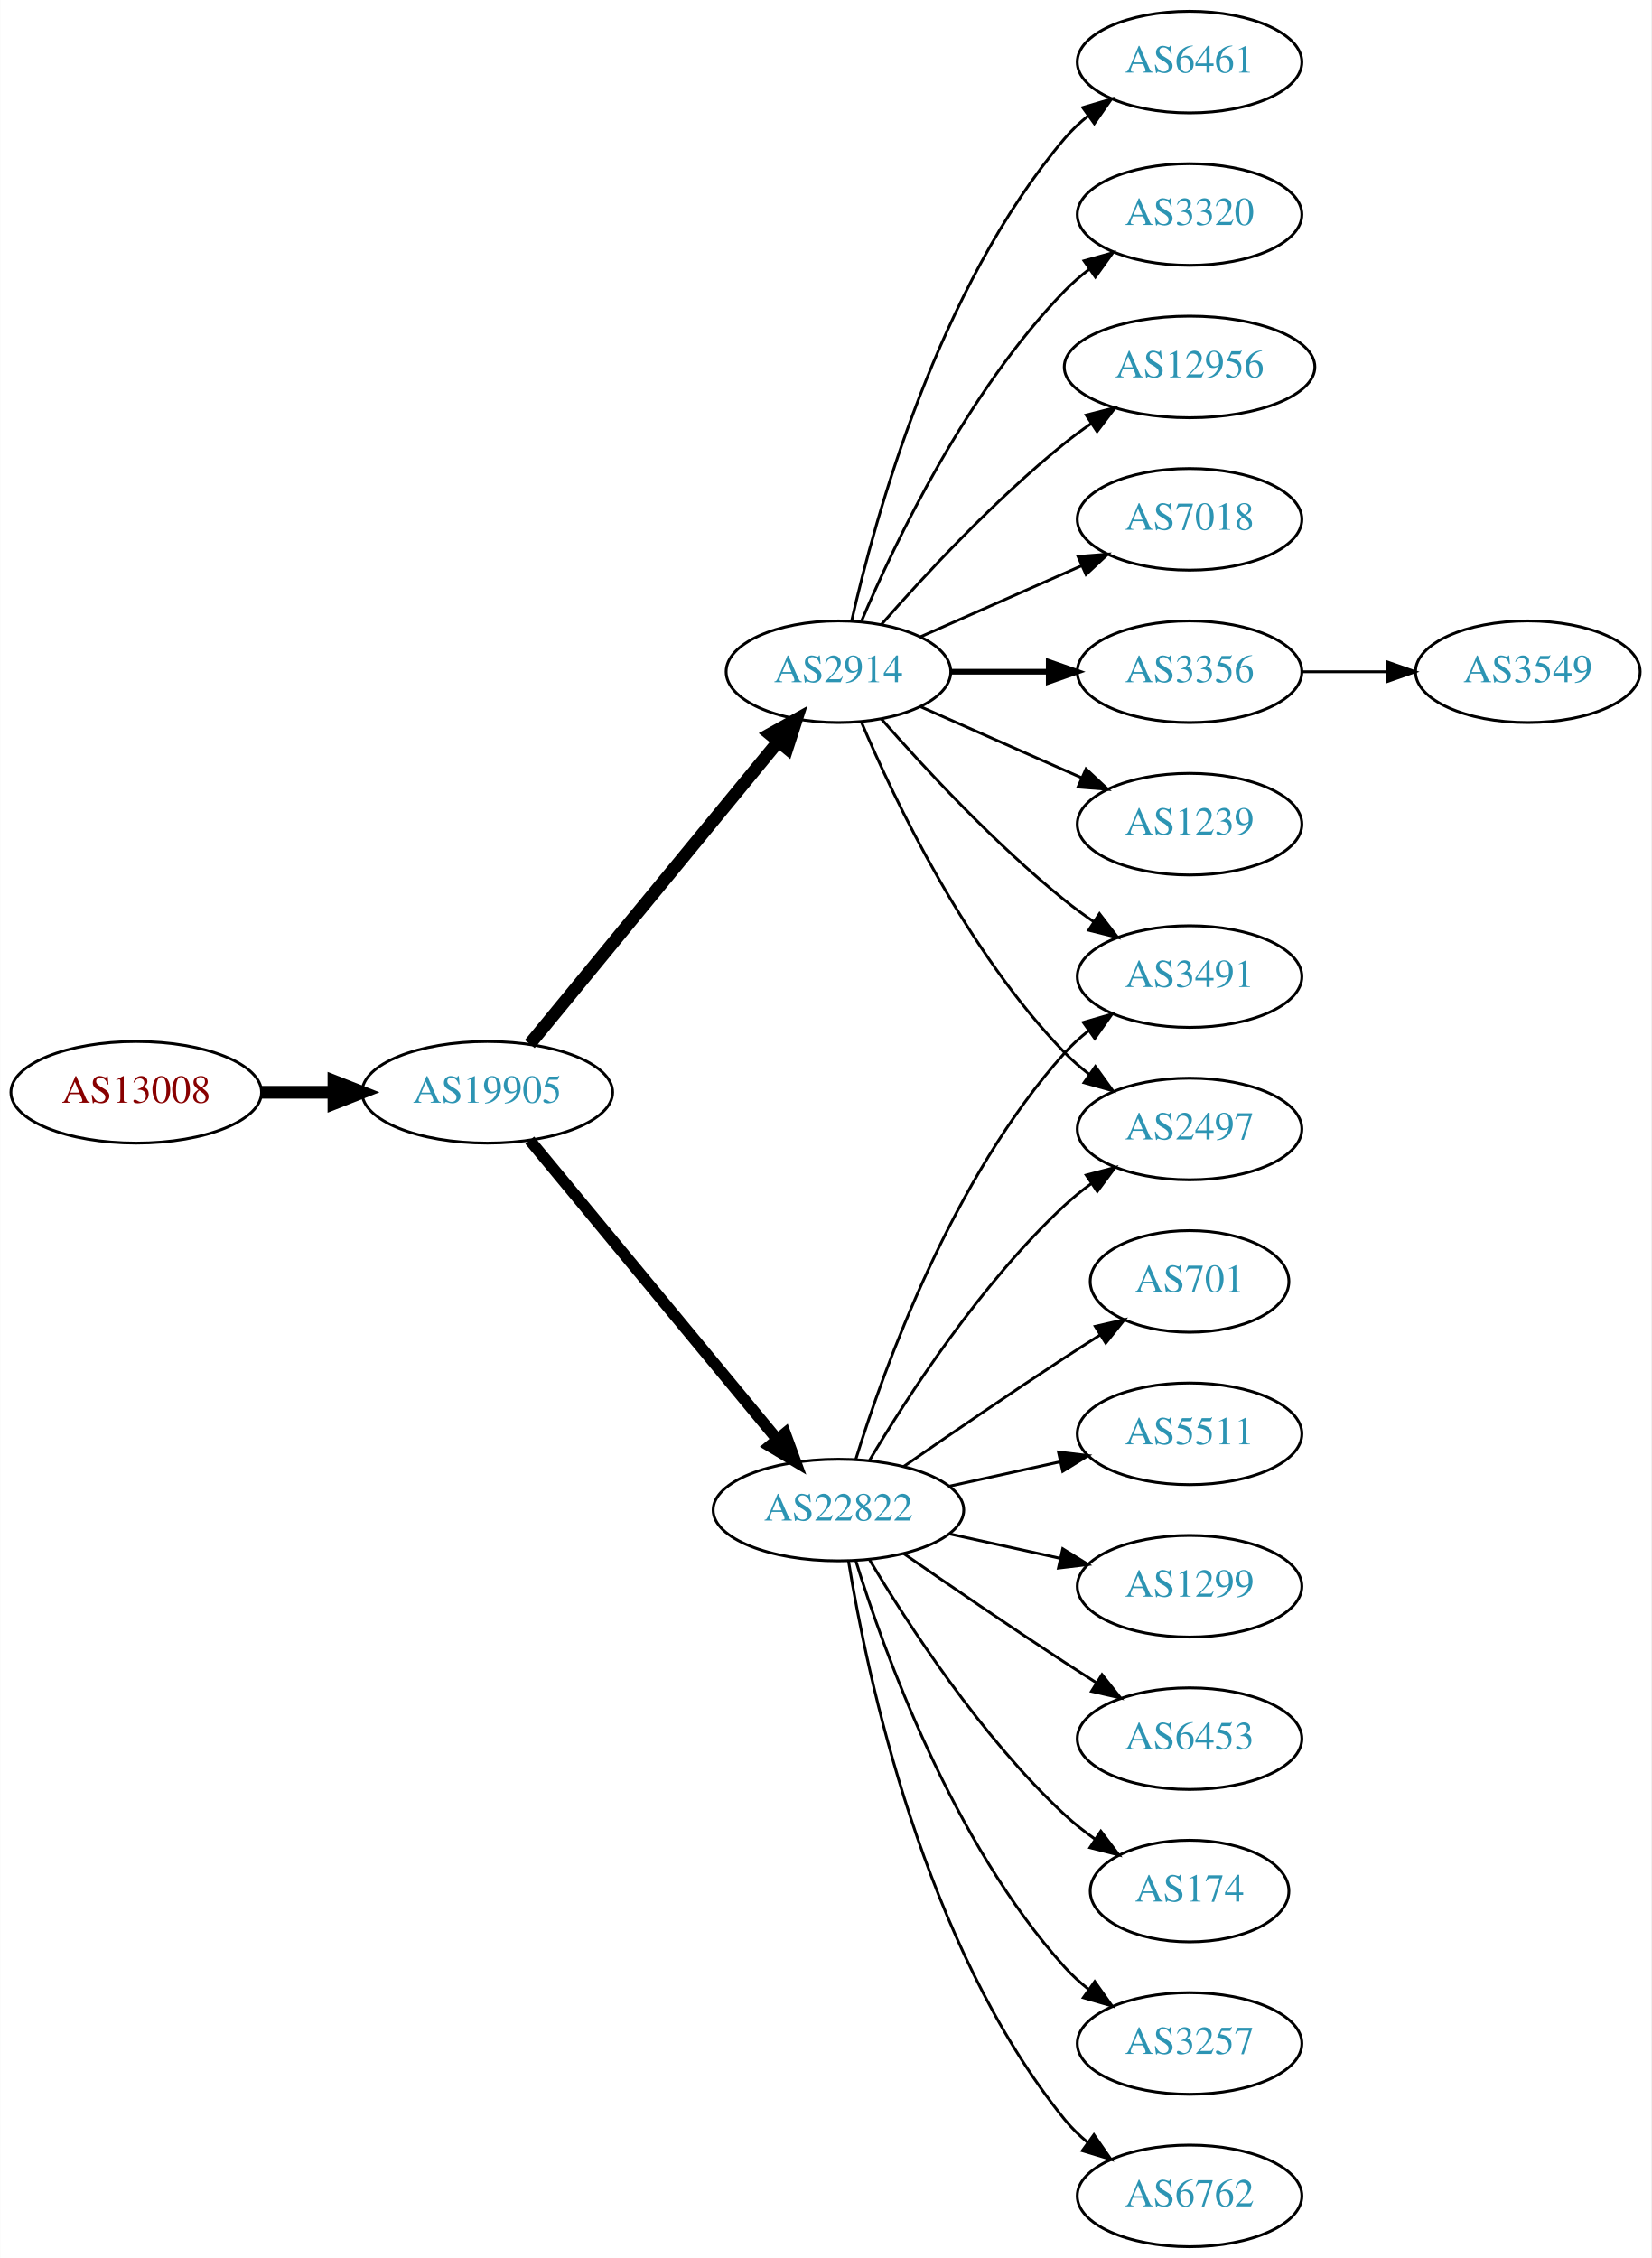
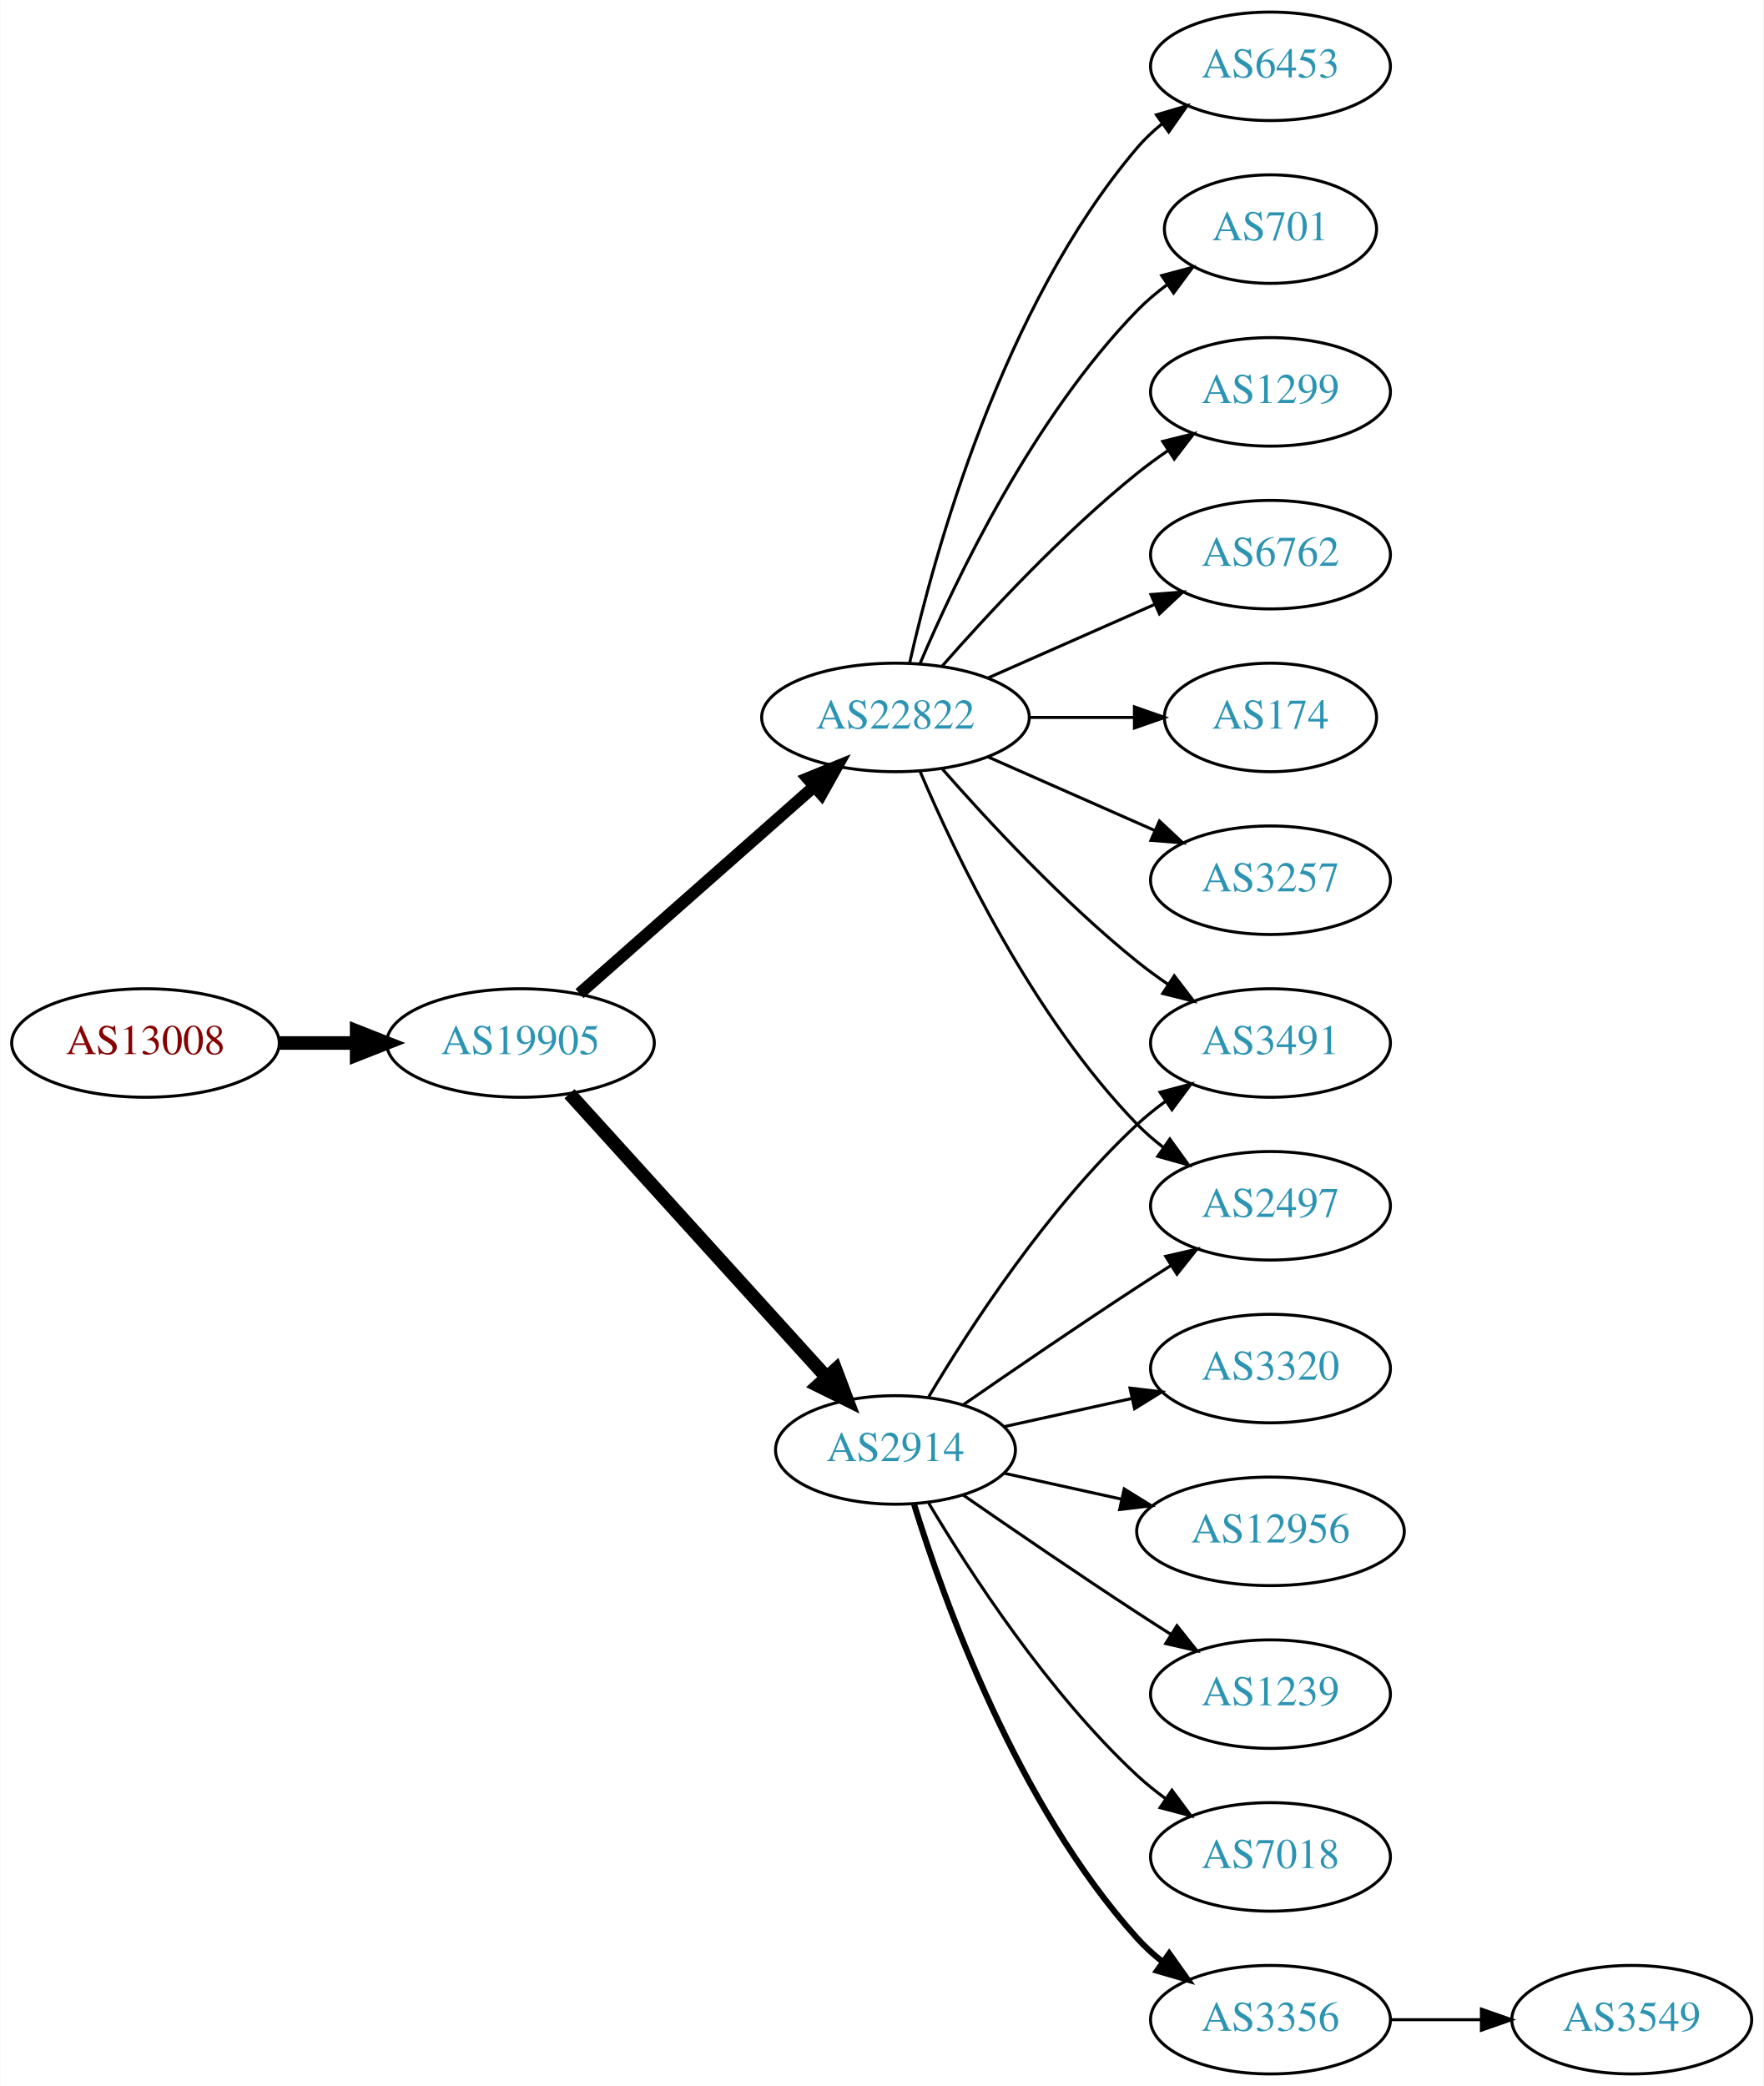
- <svg xmlns="http://www.w3.org/2000/svg" xmlns:xlink="http://www.w3.org/1999/xlink" width="585pt" height="800pt" viewBox="0.00 0.00 584.86 800.00">
-   <g id="graph0" class="graph" transform="scale(1 1) rotate(0) translate(4 796)">
-     <polygon fill="white" stroke="none" points="-4,4 -4,-796 580.862,-796 580.862,4 -4,4" />
+ <svg xmlns="http://www.w3.org/2000/svg" xmlns:xlink="http://www.w3.org/1999/xlink" width="585pt" height="692pt" viewBox="0.00 0.00 584.86 692.00">
+   <g id="graph0" class="graph" transform="scale(1 1) rotate(0) translate(4 688)">
+     <polygon fill="white" stroke="none" points="-4,4 -4,-688 580.862,-688 580.862,4 -4,4" />
    <g id="node1" class="node">
      <g id="a_node1">
        <a xlink:href="/asn/13008" xlink:title="AS13008 ~ Vienna, Austria [AT]">
-           <ellipse fill="#ffffff" stroke="black" cx="44.196" cy="-409" rx="44.393" ry="18" />
-           <text text-anchor="middle" x="44.196" y="-405.3" font-family="Times,serif" font-size="14.00" fill="#880000">AS13008</text>
+           <ellipse fill="#ffffff" stroke="black" cx="44.196" cy="-342" rx="44.393" ry="18" />
+           <text text-anchor="middle" x="44.196" y="-338.3" font-family="Times,serif" font-size="14.00" fill="#880000">AS13008</text>
        </a>
      </g>
    </g>
    <g id="node2" class="node">
      <g id="a_node2">
        <a xlink:href="/asn/19905" xlink:title="AS19905 ~ NeuStar, Inc. [US]">
-           <ellipse fill="#ffffff" stroke="black" cx="168.588" cy="-409" rx="44.393" ry="18" />
-           <text text-anchor="middle" x="168.588" y="-405.3" font-family="Times,serif" font-size="14.00" fill="#2c94b3">AS19905</text>
+           <ellipse fill="#ffffff" stroke="black" cx="168.588" cy="-342" rx="44.393" ry="18" />
+           <text text-anchor="middle" x="168.588" y="-338.3" font-family="Times,serif" font-size="14.00" fill="#2c94b3">AS19905</text>
        </a>
      </g>
    </g>
    <g id="edge1" class="edge">
-       <path fill="none" stroke="black" stroke-width="4.5" d="M88.692,-409C96.898,-409 105.569,-409 114.041,-409" />
-       <polygon fill="black" stroke="black" stroke-width="4.5" points="114.233,-412.938 124.233,-409 114.233,-405.063 114.233,-412.938" />
+       <path fill="none" stroke="black" stroke-width="4.5" d="M88.692,-342C96.898,-342 105.569,-342 114.041,-342" />
+       <polygon fill="black" stroke="black" stroke-width="4.5" points="114.233,-345.938 124.233,-342 114.233,-338.063 114.233,-345.938" />
    </g>
    <g id="node3" class="node">
      <g id="a_node3">
        <a xlink:href="/asn/2914" xlink:title="AS2914 ~ NTT America, Inc. [US]">
-           <ellipse fill="#ffffff" stroke="black" cx="292.98" cy="-558" rx="39.794" ry="18" />
-           <text text-anchor="middle" x="292.98" y="-554.3" font-family="Times,serif" font-size="14.00" fill="#2c94b3">AS2914</text>
+           <ellipse fill="#ffffff" stroke="black" cx="292.98" cy="-207" rx="39.794" ry="18" />
+           <text text-anchor="middle" x="292.98" y="-203.3" font-family="Times,serif" font-size="14.00" fill="#2c94b3">AS2914</text>
        </a>
      </g>
    </g>
    <g id="edge2" class="edge">
-       <path fill="none" stroke="black" stroke-width="4.5" d="M183.628,-426.092C205.208,-452.364 246.64,-502.802 271.547,-533.125" />
-       <polygon fill="black" stroke="black" stroke-width="4.5" points="268.714,-535.879 278.104,-541.107 274.799,-530.881 268.714,-535.879" />
+       <path fill="none" stroke="black" stroke-width="4.5" d="M184.842,-325.175C206.305,-301.501 245.536,-258.229 270.104,-231.13" />
+       <polygon fill="black" stroke="black" stroke-width="4.5" points="273.119,-233.666 276.919,-223.613 267.285,-228.377 273.119,-233.666" />
    </g>
    <g id="node4" class="node">
      <g id="a_node4">
        <a xlink:href="/asn/22822" xlink:title="AS22822 ~ Limelight Networks, Inc. [US]">
-           <ellipse fill="#ffffff" stroke="black" cx="292.98" cy="-261" rx="44.393" ry="18" />
-           <text text-anchor="middle" x="292.98" y="-257.3" font-family="Times,serif" font-size="14.00" fill="#2c94b3">AS22822</text>
+           <ellipse fill="#ffffff" stroke="black" cx="292.98" cy="-450" rx="44.393" ry="18" />
+           <text text-anchor="middle" x="292.98" y="-446.3" font-family="Times,serif" font-size="14.00" fill="#2c94b3">AS22822</text>
        </a>
      </g>
    </g>
    <g id="edge3" class="edge">
-       <path fill="none" stroke="black" stroke-width="4.05" d="M183.628,-392.023C205.094,-366.066 246.199,-316.36 271.148,-286.191" />
-       <polygon fill="black" stroke="black" stroke-width="4.05" points="274.085,-288.2 277.727,-278.235 268.623,-283.683 274.085,-288.2" />
+       <path fill="none" stroke="black" stroke-width="4" d="M188.177,-358.403C208.875,-376.667 242.481,-406.322 265.826,-426.921" />
+       <polygon fill="black" stroke="black" stroke-width="4" points="263.804,-429.805 273.618,-433.797 268.435,-424.556 263.804,-429.805" />
    </g>
    <g id="node5" class="node">
      <g id="a_node5">
-         <a xlink:href="/asn/7018" xlink:title="AS7018 ~ AT&amp;T Services, Inc. [US]">
-           <ellipse fill="#ffffff" stroke="black" cx="417.373" cy="-612" rx="39.794" ry="18" />
-           <text text-anchor="middle" x="417.373" y="-608.3" font-family="Times,serif" font-size="14.00" fill="#2c94b3">AS7018</text>
-         </a>
-       </g>
-     </g>
-     <g id="edge4" class="edge">
-       <path fill="none" stroke="black" d="M322.06,-570.389C339.008,-577.866 360.805,-587.483 379.174,-595.588" />
-       <polygon fill="black" stroke="black" points="377.862,-598.834 388.424,-599.669 380.688,-592.43 377.862,-598.834" />
-     </g>
-     <g id="node6" class="node">
-       <g id="a_node6">
-         <a xlink:href="/asn/3356" xlink:title="AS3356 ~ Level 3 Parent, LLC [US]">
-           <ellipse fill="#ffffff" stroke="black" cx="417.373" cy="-558" rx="39.794" ry="18" />
-           <text text-anchor="middle" x="417.373" y="-554.3" font-family="Times,serif" font-size="14.00" fill="#2c94b3">AS3356</text>
-         </a>
-       </g>
-     </g>
-     <g id="edge5" class="edge">
-       <path fill="none" stroke="black" stroke-width="2" d="M332.706,-558C343.644,-558 355.695,-558 367.161,-558" />
-       <polygon fill="black" stroke="black" stroke-width="2" points="367.479,-561.5 377.479,-558 367.479,-554.5 367.479,-561.5" />
-     </g>
-     <g id="node7" class="node">
-       <g id="a_node7">
-         <a xlink:href="/asn/1239" xlink:title="AS1239 ~ Sprint [US]">
-           <ellipse fill="#ffffff" stroke="black" cx="417.373" cy="-504" rx="39.794" ry="18" />
-           <text text-anchor="middle" x="417.373" y="-500.3" font-family="Times,serif" font-size="14.00" fill="#2c94b3">AS1239</text>
-         </a>
-       </g>
-     </g>
-     <g id="edge6" class="edge">
-       <path fill="none" stroke="black" d="M322.06,-545.611C339.008,-538.134 360.805,-528.517 379.174,-520.412" />
-       <polygon fill="black" stroke="black" points="380.688,-523.57 388.424,-516.331 377.862,-517.166 380.688,-523.57" />
-     </g>
-     <g id="node8" class="node">
-       <g id="a_node8">
        <a xlink:href="/asn/2497" xlink:title="AS2497 ~ Internet Initiative Japan Inc. [JP]">
-           <ellipse fill="#ffffff" stroke="black" cx="417.373" cy="-396" rx="39.794" ry="18" />
-           <text text-anchor="middle" x="417.373" y="-392.3" font-family="Times,serif" font-size="14.00" fill="#2c94b3">AS2497</text>
-         </a>
-       </g>
-     </g>
-     <g id="edge7" class="edge">
-       <path fill="none" stroke="black" d="M301.171,-540.025C312.938,-512.318 338.512,-458.652 373.176,-423 375.797,-420.305 378.737,-417.761 381.82,-415.392" />
-       <polygon fill="black" stroke="black" points="383.995,-418.141 390.189,-409.545 379.986,-412.403 383.995,-418.141" />
-     </g>
-     <g id="node9" class="node">
-       <g id="a_node9">
-         <a xlink:href="/asn/6461" xlink:title="AS6461 ~ Zayo Bandwidth [US]">
-           <ellipse fill="#ffffff" stroke="black" cx="417.373" cy="-774" rx="39.794" ry="18" />
-           <text text-anchor="middle" x="417.373" y="-770.3" font-family="Times,serif" font-size="14.00" fill="#2c94b3">AS6461</text>
-         </a>
-       </g>
-     </g>
-     <g id="edge8" class="edge">
-       <path fill="none" stroke="black" d="M297.674,-576.075C305.814,-612.148 328.247,-694.14 373.176,-747 375.611,-749.864 378.427,-752.521 381.432,-754.961" />
-       <polygon fill="black" stroke="black" points="379.531,-757.905 389.692,-760.906 383.62,-752.224 379.531,-757.905" />
-     </g>
-     <g id="node10" class="node">
-       <g id="a_node10">
-         <a xlink:href="/asn/3320" xlink:title="AS3320 ~ DTAG [DE]">
-           <ellipse fill="#ffffff" stroke="black" cx="417.373" cy="-720" rx="39.794" ry="18" />
-           <text text-anchor="middle" x="417.373" y="-716.3" font-family="Times,serif" font-size="14.00" fill="#2c94b3">AS3320</text>
-         </a>
-       </g>
-     </g>
-     <g id="edge9" class="edge">
-       <path fill="none" stroke="black" d="M301.171,-575.975C312.938,-603.682 338.512,-657.348 373.176,-693 375.797,-695.695 378.737,-698.239 381.82,-700.608" />
-       <polygon fill="black" stroke="black" points="379.986,-703.597 390.189,-706.455 383.995,-697.859 379.986,-703.597" />
+           <ellipse fill="#ffffff" stroke="black" cx="417.373" cy="-288" rx="39.794" ry="18" />
+           <text text-anchor="middle" x="417.373" y="-284.3" font-family="Times,serif" font-size="14.00" fill="#2c94b3">AS2497</text>
+         </a>
+       </g>
+     </g>
+     <g id="edge12" class="edge">
+       <path fill="none" stroke="black" d="M315.337,-221.901C331.188,-232.877 353.391,-248.079 373.176,-261 376.758,-263.339 380.529,-265.759 384.289,-268.144" />
+       <polygon fill="black" stroke="black" points="382.623,-271.231 392.95,-273.596 386.352,-265.307 382.623,-271.231" />
    </g>
    <g id="node11" class="node">
      <g id="a_node11">
        <a xlink:href="/asn/3491" xlink:title="AS3491 ~ PCCW Global, Inc. [US]">
-           <ellipse fill="#ffffff" stroke="black" cx="417.373" cy="-450" rx="39.794" ry="18" />
-           <text text-anchor="middle" x="417.373" y="-446.3" font-family="Times,serif" font-size="14.00" fill="#2c94b3">AS3491</text>
-         </a>
-       </g>
+           <ellipse fill="#ffffff" stroke="black" cx="417.373" cy="-342" rx="39.794" ry="18" />
+           <text text-anchor="middle" x="417.373" y="-338.3" font-family="Times,serif" font-size="14.00" fill="#2c94b3">AS3491</text>
+         </a>
+       </g>
+     </g>
+     <g id="edge15" class="edge">
+       <path fill="none" stroke="black" d="M304.026,-224.671C317.597,-247.472 343.529,-287.472 373.176,-315 376.083,-317.699 379.296,-320.28 382.62,-322.703" />
+       <polygon fill="black" stroke="black" points="380.755,-325.667 390.998,-328.375 384.679,-319.87 380.755,-325.667" />
+     </g>
+     <g id="node13" class="node">
+       <g id="a_node13">
+         <a xlink:href="/asn/3356" xlink:title="AS3356 ~ Level 3 Parent, LLC [US]">
+           <ellipse fill="#ffffff" stroke="black" cx="417.373" cy="-18" rx="39.794" ry="18" />
+           <text text-anchor="middle" x="417.373" y="-14.3" font-family="Times,serif" font-size="14.00" fill="#2c94b3">AS3356</text>
+         </a>
+       </g>
+     </g>
+     <g id="edge13" class="edge">
+       <path fill="none" stroke="black" stroke-width="2" d="M299.118,-189.06C309.021,-157.021 333.359,-89.188 373.176,-45 375.693,-42.208 378.564,-39.599 381.603,-37.188" />
+       <polygon fill="black" stroke="black" stroke-width="2" points="383.786,-39.931 389.911,-31.285 379.732,-34.224 383.786,-39.931" />
+     </g>
+     <g id="node14" class="node">
+       <g id="a_node14">
+         <a xlink:href="/asn/3320" xlink:title="AS3320 ~ DTAG [DE]">
+           <ellipse fill="#ffffff" stroke="black" cx="417.373" cy="-234" rx="39.794" ry="18" />
+           <text text-anchor="middle" x="417.373" y="-230.3" font-family="Times,serif" font-size="14.00" fill="#2c94b3">AS3320</text>
+         </a>
+       </g>
+     </g>
+     <g id="edge14" class="edge">
+       <path fill="none" stroke="black" d="M329.053,-214.737C342.24,-217.646 357.42,-220.995 371.386,-224.076" />
+       <polygon fill="black" stroke="black" points="370.776,-227.525 381.295,-226.262 372.284,-220.69 370.776,-227.525" />
+     </g>
+     <g id="node15" class="node">
+       <g id="a_node15">
+         <a xlink:href="/asn/12956" xlink:title="AS12956 ~ TELXIUS [ES]">
+           <ellipse fill="#ffffff" stroke="black" cx="417.373" cy="-180" rx="44.393" ry="18" />
+           <text text-anchor="middle" x="417.373" y="-176.3" font-family="Times,serif" font-size="14.00" fill="#2c94b3">AS12956</text>
+         </a>
+       </g>
+     </g>
+     <g id="edge16" class="edge">
+       <path fill="none" stroke="black" d="M329.053,-199.263C341.092,-196.607 354.792,-193.585 367.713,-190.734" />
+       <polygon fill="black" stroke="black" points="368.851,-194.068 377.862,-188.495 367.343,-187.232 368.851,-194.068" />
+     </g>
+     <g id="node16" class="node">
+       <g id="a_node16">
+         <a xlink:href="/asn/1239" xlink:title="AS1239 ~ Sprint [US]">
+           <ellipse fill="#ffffff" stroke="black" cx="417.373" cy="-126" rx="39.794" ry="18" />
+           <text text-anchor="middle" x="417.373" y="-122.3" font-family="Times,serif" font-size="14.00" fill="#2c94b3">AS1239</text>
+         </a>
+       </g>
+     </g>
+     <g id="edge17" class="edge">
+       <path fill="none" stroke="black" d="M315.337,-192.099C331.188,-181.123 353.391,-165.921 373.176,-153 376.758,-150.661 380.529,-148.241 384.289,-145.856" />
+       <polygon fill="black" stroke="black" points="386.352,-148.693 392.95,-140.404 382.623,-142.769 386.352,-148.693" />
+     </g>
+     <g id="node17" class="node">
+       <g id="a_node17">
+         <a xlink:href="/asn/7018" xlink:title="AS7018 ~ AT&amp;T Services, Inc. [US]">
+           <ellipse fill="#ffffff" stroke="black" cx="417.373" cy="-72" rx="39.794" ry="18" />
+           <text text-anchor="middle" x="417.373" y="-68.3" font-family="Times,serif" font-size="14.00" fill="#2c94b3">AS7018</text>
+         </a>
+       </g>
+     </g>
+     <g id="edge18" class="edge">
+       <path fill="none" stroke="black" d="M304.026,-189.329C317.597,-166.528 343.529,-126.528 373.176,-99 376.083,-96.302 379.296,-93.72 382.62,-91.297" />
+       <polygon fill="black" stroke="black" points="384.679,-94.13 390.998,-85.625 380.755,-88.333 384.679,-94.13" />
+     </g>
+     <g id="edge4" class="edge">
+       <path fill="none" stroke="black" d="M301.171,-432.025C312.938,-404.318 338.512,-350.652 373.176,-315 375.797,-312.305 378.737,-309.761 381.82,-307.392" />
+       <polygon fill="black" stroke="black" points="383.995,-310.141 390.189,-301.545 379.986,-304.403 383.995,-310.141" />
+     </g>
+     <g id="node6" class="node">
+       <g id="a_node6">
+         <a xlink:href="/asn/6762" xlink:title="AS6762 ~ TELECOM ITALIA SPARKLE S.p.A. [IT]">
+           <ellipse fill="#ffffff" stroke="black" cx="417.373" cy="-504" rx="39.794" ry="18" />
+           <text text-anchor="middle" x="417.373" y="-500.3" font-family="Times,serif" font-size="14.00" fill="#2c94b3">AS6762</text>
+         </a>
+       </g>
+     </g>
+     <g id="edge5" class="edge">
+       <path fill="none" stroke="black" d="M323.608,-463.072C340.203,-470.393 361.062,-479.597 378.795,-487.421" />
+       <polygon fill="black" stroke="black" points="377.717,-490.77 388.279,-491.605 380.543,-484.366 377.717,-490.77" />
+     </g>
+     <g id="node7" class="node">
+       <g id="a_node7">
+         <a xlink:href="/asn/174" xlink:title="AS174 ~ Cogent Communications [US]">
+           <ellipse fill="#ffffff" stroke="black" cx="417.373" cy="-450" rx="35.194" ry="18" />
+           <text text-anchor="middle" x="417.373" y="-446.3" font-family="Times,serif" font-size="14.00" fill="#2c94b3">AS174</text>
+         </a>
+       </g>
+     </g>
+     <g id="edge6" class="edge">
+       <path fill="none" stroke="black" d="M337.476,-450C348.733,-450 360.865,-450 372.159,-450" />
+       <polygon fill="black" stroke="black" points="372.247,-453.5 382.246,-450 372.246,-446.5 372.247,-453.5" />
+     </g>
+     <g id="node8" class="node">
+       <g id="a_node8">
+         <a xlink:href="/asn/3257" xlink:title="AS3257 ~ GTT [DE]">
+           <ellipse fill="#ffffff" stroke="black" cx="417.373" cy="-396" rx="39.794" ry="18" />
+           <text text-anchor="middle" x="417.373" y="-392.3" font-family="Times,serif" font-size="14.00" fill="#2c94b3">AS3257</text>
+         </a>
+       </g>
+     </g>
+     <g id="edge7" class="edge">
+       <path fill="none" stroke="black" d="M323.608,-436.928C340.203,-429.607 361.062,-420.403 378.795,-412.579" />
+       <polygon fill="black" stroke="black" points="380.543,-415.634 388.279,-408.395 377.717,-409.23 380.543,-415.634" />
+     </g>
+     <g id="node9" class="node">
+       <g id="a_node9">
+         <a xlink:href="/asn/6453" xlink:title="AS6453 ~ TATA COMMUNICATIONS (AMERICA) INC [US]">
+           <ellipse fill="#ffffff" stroke="black" cx="417.373" cy="-666" rx="39.794" ry="18" />
+           <text text-anchor="middle" x="417.373" y="-662.3" font-family="Times,serif" font-size="14.00" fill="#2c94b3">AS6453</text>
+         </a>
+       </g>
+     </g>
+     <g id="edge8" class="edge">
+       <path fill="none" stroke="black" d="M297.674,-468.075C305.814,-504.148 328.247,-586.14 373.176,-639 375.611,-641.864 378.427,-644.521 381.432,-646.961" />
+       <polygon fill="black" stroke="black" points="379.531,-649.905 389.692,-652.906 383.62,-644.224 379.531,-649.905" />
+     </g>
+     <g id="node10" class="node">
+       <g id="a_node10">
+         <a xlink:href="/asn/701" xlink:title="AS701 ~ UUNET [US]">
+           <ellipse fill="#ffffff" stroke="black" cx="417.373" cy="-612" rx="35.194" ry="18" />
+           <text text-anchor="middle" x="417.373" y="-608.3" font-family="Times,serif" font-size="14.00" fill="#2c94b3">AS701</text>
+         </a>
+       </g>
+     </g>
+     <g id="edge9" class="edge">
+       <path fill="none" stroke="black" d="M301.171,-467.975C312.938,-495.682 338.512,-549.348 373.176,-585 376.159,-588.067 379.556,-590.94 383.106,-593.581" />
+       <polygon fill="black" stroke="black" points="381.301,-596.586 391.54,-599.308 385.233,-590.795 381.301,-596.586" />
    </g>
    <g id="edge10" class="edge">
-       <path fill="none" stroke="black" d="M308.133,-541.337C323.234,-524.106 348.355,-496.976 373.176,-477 376.432,-474.38 379.957,-471.808 383.542,-469.354" />
-       <polygon fill="black" stroke="black" points="385.46,-472.281 391.914,-463.879 381.629,-466.423 385.46,-472.281" />
+       <path fill="none" stroke="black" d="M308.413,-433.017C323.544,-415.771 348.509,-388.852 373.176,-369 376.432,-366.38 379.957,-363.808 383.542,-361.354" />
+       <polygon fill="black" stroke="black" points="385.46,-364.281 391.914,-355.879 381.629,-358.423 385.46,-364.281" />
    </g>
    <g id="node12" class="node">
      <g id="a_node12">
-         <a xlink:href="/asn/12956" xlink:title="AS12956 ~ TELXIUS [ES]">
-           <ellipse fill="#ffffff" stroke="black" cx="417.373" cy="-666" rx="44.393" ry="18" />
-           <text text-anchor="middle" x="417.373" y="-662.3" font-family="Times,serif" font-size="14.00" fill="#2c94b3">AS12956</text>
+         <a xlink:href="/asn/1299" xlink:title="AS1299 ~ Telia Carrier [EU]">
+           <ellipse fill="#ffffff" stroke="black" cx="417.373" cy="-558" rx="39.794" ry="18" />
+           <text text-anchor="middle" x="417.373" y="-554.3" font-family="Times,serif" font-size="14.00" fill="#2c94b3">AS1299</text>
        </a>
      </g>
    </g>
    <g id="edge11" class="edge">
-       <path fill="none" stroke="black" d="M308.133,-574.663C323.234,-591.894 348.355,-619.024 373.176,-639 376.105,-641.357 379.251,-643.675 382.463,-645.902" />
-       <polygon fill="black" stroke="black" points="380.738,-648.958 391.011,-651.552 384.598,-643.118 380.738,-648.958" />
-     </g>
-     <g id="edge18" class="edge">
-       <path fill="none" stroke="black" d="M304.026,-278.671C317.597,-301.472 343.529,-341.472 373.176,-369 376.083,-371.699 379.296,-374.28 382.62,-376.703" />
-       <polygon fill="black" stroke="black" points="380.755,-379.667 390.998,-382.375 384.679,-373.87 380.755,-379.667" />
-     </g>
-     <g id="edge17" class="edge">
-       <path fill="none" stroke="black" d="M299.118,-278.94C309.021,-310.979 333.359,-378.812 373.176,-423 375.693,-425.792 378.564,-428.401 381.603,-430.812" />
-       <polygon fill="black" stroke="black" points="379.732,-433.776 389.911,-436.715 383.786,-428.07 379.732,-433.776" />
-     </g>
-     <g id="node13" class="node">
-       <g id="a_node13">
-         <a xlink:href="/asn/6453" xlink:title="AS6453 ~ TATA COMMUNICATIONS (AMERICA) INC [US]">
-           <ellipse fill="#ffffff" stroke="black" cx="417.373" cy="-180" rx="39.794" ry="18" />
-           <text text-anchor="middle" x="417.373" y="-176.3" font-family="Times,serif" font-size="14.00" fill="#2c94b3">AS6453</text>
-         </a>
-       </g>
-     </g>
-     <g id="edge12" class="edge">
-       <path fill="none" stroke="black" d="M316.011,-245.633C331.813,-234.695 353.67,-219.739 373.176,-207 376.758,-204.661 380.529,-202.241 384.289,-199.856" />
-       <polygon fill="black" stroke="black" points="386.352,-202.693 392.95,-194.404 382.623,-196.769 386.352,-202.693" />
-     </g>
-     <g id="node14" class="node">
-       <g id="a_node14">
-         <a xlink:href="/asn/174" xlink:title="AS174 ~ Cogent Communications [US]">
-           <ellipse fill="#ffffff" stroke="black" cx="417.373" cy="-126" rx="35.194" ry="18" />
-           <text text-anchor="middle" x="417.373" y="-122.3" font-family="Times,serif" font-size="14.00" fill="#2c94b3">AS174</text>
-         </a>
-       </g>
-     </g>
-     <g id="edge13" class="edge">
-       <path fill="none" stroke="black" d="M304.026,-243.329C317.597,-220.528 343.529,-180.528 373.176,-153 376.474,-149.939 380.166,-147.028 383.967,-144.328" />
-       <polygon fill="black" stroke="black" points="385.941,-147.219 392.348,-138.78 382.078,-141.381 385.941,-147.219" />
-     </g>
-     <g id="node15" class="node">
-       <g id="a_node15">
-         <a xlink:href="/asn/3257" xlink:title="AS3257 ~ GTT [DE]">
-           <ellipse fill="#ffffff" stroke="black" cx="417.373" cy="-72" rx="39.794" ry="18" />
-           <text text-anchor="middle" x="417.373" y="-68.3" font-family="Times,serif" font-size="14.00" fill="#2c94b3">AS3257</text>
-         </a>
-       </g>
-     </g>
-     <g id="edge14" class="edge">
-       <path fill="none" stroke="black" d="M299.118,-243.06C309.021,-211.021 333.359,-143.188 373.176,-99 375.693,-96.208 378.564,-93.599 381.603,-91.188" />
-       <polygon fill="black" stroke="black" points="383.786,-93.93 389.911,-85.285 379.732,-88.224 383.786,-93.93" />
-     </g>
-     <g id="node16" class="node">
-       <g id="a_node16">
-         <a xlink:href="/asn/6762" xlink:title="AS6762 ~ TELECOM ITALIA SPARKLE S.p.A. [IT]">
-           <ellipse fill="#ffffff" stroke="black" cx="417.373" cy="-18" rx="39.794" ry="18" />
-           <text text-anchor="middle" x="417.373" y="-14.3" font-family="Times,serif" font-size="14.00" fill="#2c94b3">AS6762</text>
-         </a>
-       </g>
-     </g>
-     <g id="edge15" class="edge">
-       <path fill="none" stroke="black" d="M296.561,-242.822C303.016,-203.003 323.088,-106.714 373.176,-45 375.545,-42.082 378.318,-39.388 381.295,-36.925" />
-       <polygon fill="black" stroke="black" points="383.486,-39.659 389.517,-30.948 379.371,-33.997 383.486,-39.659" />
-     </g>
-     <g id="node17" class="node">
-       <g id="a_node17">
-         <a xlink:href="/asn/701" xlink:title="AS701 ~ UUNET [US]">
-           <ellipse fill="#ffffff" stroke="black" cx="417.373" cy="-342" rx="35.194" ry="18" />
-           <text text-anchor="middle" x="417.373" y="-338.3" font-family="Times,serif" font-size="14.00" fill="#2c94b3">AS701</text>
-         </a>
-       </g>
-     </g>
-     <g id="edge16" class="edge">
-       <path fill="none" stroke="black" d="M316.011,-276.367C331.813,-287.305 353.67,-302.261 373.176,-315 377.221,-317.642 381.507,-320.385 385.746,-323.067" />
-       <polygon fill="black" stroke="black" points="383.96,-326.079 394.29,-328.432 387.683,-320.15 383.96,-326.079" />
+       <path fill="none" stroke="black" d="M308.413,-466.983C323.544,-484.229 348.509,-511.148 373.176,-531 376.432,-533.62 379.957,-536.192 383.542,-538.646" />
+       <polygon fill="black" stroke="black" points="381.629,-541.577 391.914,-544.121 385.46,-535.719 381.629,-541.577" />
    </g>
    <g id="node18" class="node">
      <g id="a_node18">
-         <a xlink:href="/asn/5511" xlink:title="AS5511 ~ Orange S.A. [FR]">
-           <ellipse fill="#ffffff" stroke="black" cx="417.373" cy="-288" rx="39.794" ry="18" />
-           <text text-anchor="middle" x="417.373" y="-284.3" font-family="Times,serif" font-size="14.00" fill="#2c94b3">AS5511</text>
+         <a xlink:href="/asn/3549" xlink:title="AS3549 ~ Level 3 Parent, LLC [US]">
+           <ellipse fill="#ffffff" stroke="black" cx="537.215" cy="-18" rx="39.794" ry="18" />
+           <text text-anchor="middle" x="537.215" y="-14.3" font-family="Times,serif" font-size="14.00" fill="#2c94b3">AS3549</text>
        </a>
      </g>
    </g>
    <g id="edge19" class="edge">
-       <path fill="none" stroke="black" d="M332.37,-269.469C344.761,-272.202 358.608,-275.257 371.429,-278.085" />
-       <polygon fill="black" stroke="black" points="370.924,-281.558 381.443,-280.295 372.432,-274.722 370.924,-281.558" />
-     </g>
-     <g id="node19" class="node">
-       <g id="a_node19">
-         <a xlink:href="/asn/1299" xlink:title="AS1299 ~ Telia Carrier [EU]">
-           <ellipse fill="#ffffff" stroke="black" cx="417.373" cy="-234" rx="39.794" ry="18" />
-           <text text-anchor="middle" x="417.373" y="-230.3" font-family="Times,serif" font-size="14.00" fill="#2c94b3">AS1299</text>
-         </a>
-       </g>
-     </g>
-     <g id="edge20" class="edge">
-       <path fill="none" stroke="black" d="M332.37,-252.531C344.761,-249.798 358.608,-246.743 371.429,-243.915" />
-       <polygon fill="black" stroke="black" points="372.432,-247.278 381.443,-241.705 370.924,-240.442 372.432,-247.278" />
-     </g>
-     <g id="node20" class="node">
-       <g id="a_node20">
-         <a xlink:href="/asn/3549" xlink:title="AS3549 ~ Level 3 Parent, LLC [US]">
-           <ellipse fill="#ffffff" stroke="black" cx="537.215" cy="-558" rx="39.794" ry="18" />
-           <text text-anchor="middle" x="537.215" y="-554.3" font-family="Times,serif" font-size="14.00" fill="#2c94b3">AS3549</text>
-         </a>
-       </g>
-     </g>
-     <g id="edge21" class="edge">
-       <path fill="none" stroke="black" d="M457.285,-558C466.839,-558 477.188,-558 487.151,-558" />
-       <polygon fill="black" stroke="black" points="487.343,-561.5 497.343,-558 487.343,-554.5 487.343,-561.5" />
+       <path fill="none" stroke="black" d="M457.285,-18C466.839,-18 477.188,-18 487.151,-18" />
+       <polygon fill="black" stroke="black" points="487.343,-21.5 497.343,-18 487.343,-14.5 487.343,-21.5" />
    </g>
  </g>
</svg>
